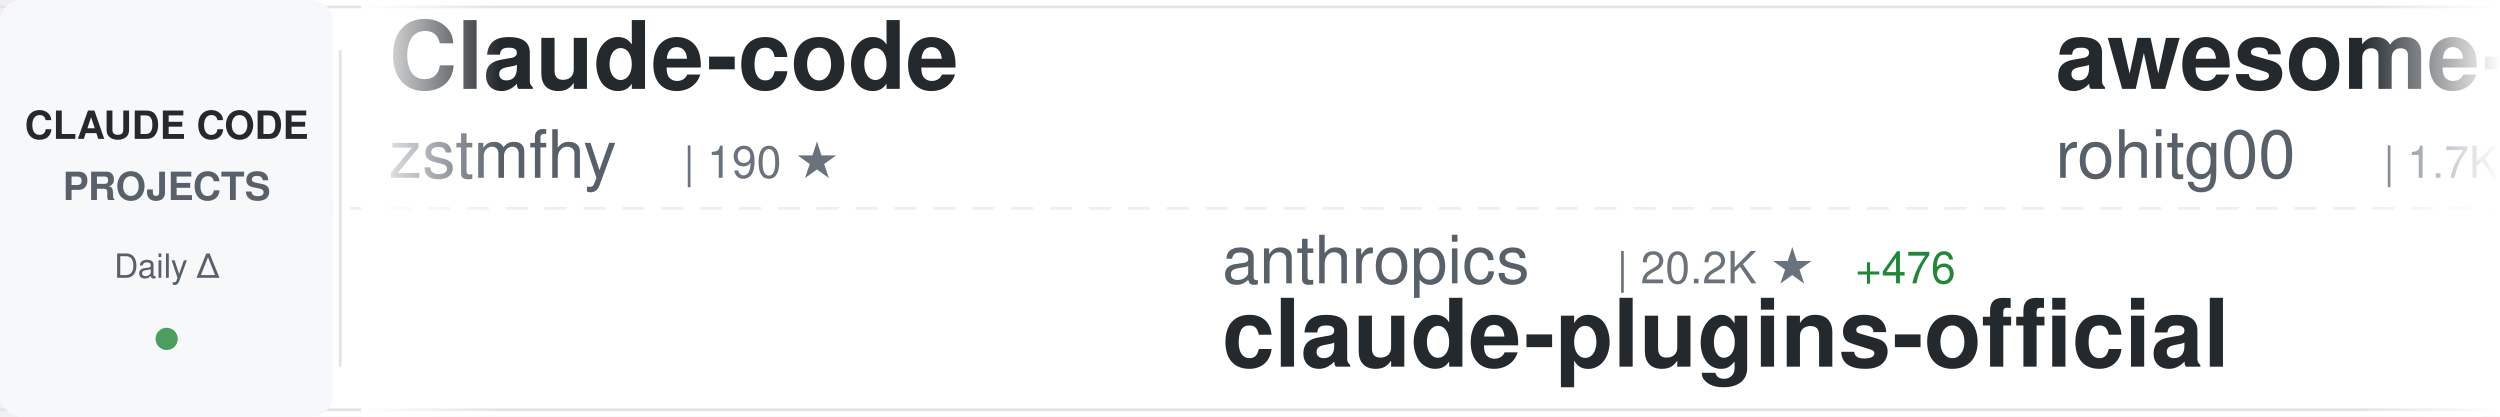
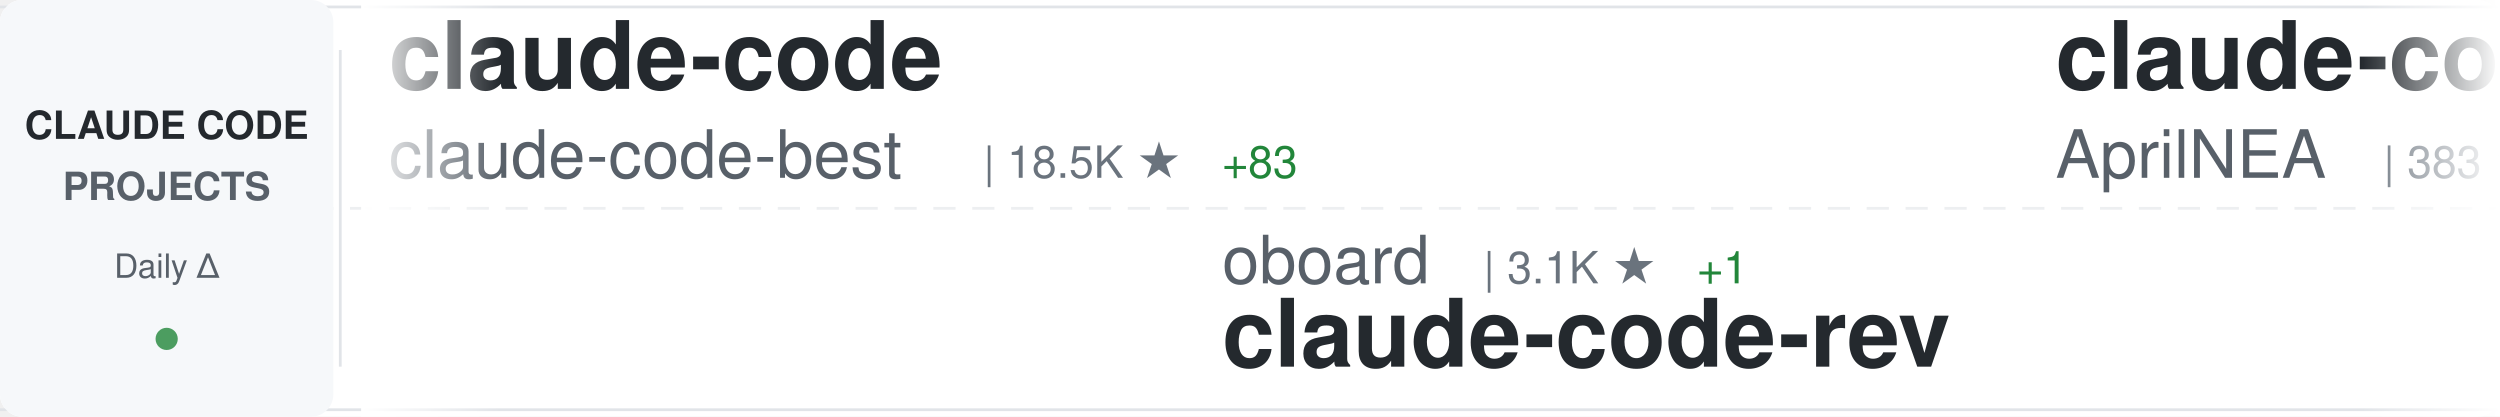
<svg xmlns="http://www.w3.org/2000/svg" width="900" height="150">
  <defs>
    <linearGradient id="awesomeLeftFade" x1="0%" y1="0%" x2="100%" y2="0%">
      <stop offset="0%" style="stop-color:#ffffff;stop-opacity:1" />
      <stop offset="100%" style="stop-color:#ffffff;stop-opacity:0" />
    </linearGradient>
    <linearGradient id="awesomeRightFade" x1="0%" y1="0%" x2="100%" y2="0%">
      <stop offset="0%" style="stop-color:#ffffff;stop-opacity:0" />
      <stop offset="100%" style="stop-color:#ffffff;stop-opacity:1" />
    </linearGradient>
  </defs>
  <rect width="900" height="150" fill="#ffffff" rx="8" />
  <rect x="0" y="2" width="900" height="1" fill="#e1e4e8" />
  <rect x="0" y="147" width="900" height="1" fill="#e1e4e8" />
  <line x1="0" y1="75" x2="900" y2="75" stroke="#e1e4e8" stroke-width="1" stroke-dasharray="8 6" opacity="0.6" />
  <rect x="0" y="0" width="120" height="150" fill="#f6f8fa" rx="8" />
  <text x="60" y="50" font-family="-apple-system, BlinkMacSystemFont, 'Segoe UI', Helvetica, Arial, sans-serif" font-size="14" font-weight="600" fill="#24292e" text-anchor="middle">CLAUDE CODE</text>
  <text x="60" y="72" font-family="-apple-system, BlinkMacSystemFont, 'Segoe UI', Helvetica, Arial, sans-serif" font-size="14" font-weight="600" fill="#586069" text-anchor="middle">PROJECTS</text>
  <text x="60" y="100" font-family="-apple-system, BlinkMacSystemFont, 'Segoe UI', Helvetica, Arial, sans-serif" font-size="12" font-weight="500" fill="#586069" text-anchor="middle">Daily Δ</text>
  <circle cx="60" cy="122" r="4" fill="#22863a" opacity="0.8" />
  <rect x="122" y="18" width="1" height="114" fill="#e1e4e8" />
  <clipPath id="awesomeTickerClip">
    <rect x="130" y="0" width="770" height="150" />
  </clipPath>
  <g clip-path="url(#awesomeTickerClip)">
    <g id="awesomeTickerItems">
      <animateTransform attributeName="transform" attributeType="XML" type="translate" from="0 0" to="-3000 0" dur="54s" repeatCount="indefinite" />
      <g transform="translate(0, 0)">
-         <text x="140" y="32" font-family="-apple-system, BlinkMacSystemFont, 'Segoe UI', Helvetica, Arial, sans-serif" font-size="34" font-weight="600" fill="#24292e">Claude-code</text>
-         <text x="140" y="64" font-family="-apple-system, BlinkMacSystemFont, 'Segoe UI', Helvetica, Arial, sans-serif" font-size="24" font-weight="400" fill="#586069">zstmfhy</text>
-         <text x="246" y="64" font-family="-apple-system, BlinkMacSystemFont, 'Segoe UI', Helvetica, Arial, sans-serif" font-size="16" font-weight="500" fill="#6a737d">| 190 ★</text>
+         <text x="140" y="32" font-family="-apple-system, BlinkMacSystemFont, 'Segoe UI', Helvetica, Arial, sans-serif" font-size="34" font-weight="600" fill="#24292e">claude-code</text>
+         <text x="140" y="64" font-family="-apple-system, BlinkMacSystemFont, 'Segoe UI', Helvetica, Arial, sans-serif" font-size="24" font-weight="400" fill="#586069">claude-code-best</text>
+         <text x="354" y="64" font-family="-apple-system, BlinkMacSystemFont, 'Segoe UI', Helvetica, Arial, sans-serif" font-size="16" font-weight="500" fill="#6a737d">| 18.5K ★</text>
+         <text x="440" y="64" font-family="-apple-system, BlinkMacSystemFont, 'Segoe UI', Helvetica, Arial, sans-serif" font-size="16" font-weight="500" fill="#22863a"> +83</text>
      </g>
      <g transform="translate(300, 0)">
-         <text x="140" y="102" font-family="-apple-system, BlinkMacSystemFont, 'Segoe UI', Helvetica, Arial, sans-serif" font-size="24" font-weight="400" fill="#586069">anthropics</text>
-         <text x="282" y="102" font-family="-apple-system, BlinkMacSystemFont, 'Segoe UI', Helvetica, Arial, sans-serif" font-size="16" font-weight="500" fill="#6a737d">| 20.2K ★</text>
-         <text x="368" y="102" font-family="-apple-system, BlinkMacSystemFont, 'Segoe UI', Helvetica, Arial, sans-serif" font-size="16" font-weight="500" fill="#22863a"> +476</text>
-         <text x="140" y="132" font-family="-apple-system, BlinkMacSystemFont, 'Segoe UI', Helvetica, Arial, sans-serif" font-size="34" font-weight="600" fill="#24292e">claude-plugins-official</text>
+         <text x="140" y="102" font-family="-apple-system, BlinkMacSystemFont, 'Segoe UI', Helvetica, Arial, sans-serif" font-size="24" font-weight="400" fill="#586069">oboard</text>
+         <text x="234" y="102" font-family="-apple-system, BlinkMacSystemFont, 'Segoe UI', Helvetica, Arial, sans-serif" font-size="16" font-weight="500" fill="#6a737d">| 3.1K ★</text>
+         <text x="311" y="102" font-family="-apple-system, BlinkMacSystemFont, 'Segoe UI', Helvetica, Arial, sans-serif" font-size="16" font-weight="500" fill="#22863a"> +1</text>
+         <text x="140" y="132" font-family="-apple-system, BlinkMacSystemFont, 'Segoe UI', Helvetica, Arial, sans-serif" font-size="34" font-weight="600" fill="#24292e">claude-code-rev</text>
      </g>
      <g transform="translate(600, 0)">
-         <text x="140" y="32" font-family="-apple-system, BlinkMacSystemFont, 'Segoe UI', Helvetica, Arial, sans-serif" font-size="34" font-weight="600" fill="#24292e">awesome-claude-code-tool...</text>
-         <text x="140" y="64" font-family="-apple-system, BlinkMacSystemFont, 'Segoe UI', Helvetica, Arial, sans-serif" font-size="24" font-weight="400" fill="#586069">rohitg00</text>
-         <text x="258" y="64" font-family="-apple-system, BlinkMacSystemFont, 'Segoe UI', Helvetica, Arial, sans-serif" font-size="16" font-weight="500" fill="#6a737d">| 1.7K ★</text>
-         <text x="335" y="64" font-family="-apple-system, BlinkMacSystemFont, 'Segoe UI', Helvetica, Arial, sans-serif" font-size="16" font-weight="500" fill="#22863a"> +16</text>
+         <text x="140" y="32" font-family="-apple-system, BlinkMacSystemFont, 'Segoe UI', Helvetica, Arial, sans-serif" font-size="34" font-weight="600" fill="#24292e">claude-code-source</text>
+         <text x="140" y="64" font-family="-apple-system, BlinkMacSystemFont, 'Segoe UI', Helvetica, Arial, sans-serif" font-size="24" font-weight="400" fill="#586069">AprilNEA</text>
+         <text x="258" y="64" font-family="-apple-system, BlinkMacSystemFont, 'Segoe UI', Helvetica, Arial, sans-serif" font-size="16" font-weight="500" fill="#6a737d">| 383 ★</text>
      </g>
      <g transform="translate(900, 0)">
-         <text x="140" y="102" font-family="-apple-system, BlinkMacSystemFont, 'Segoe UI', Helvetica, Arial, sans-serif" font-size="24" font-weight="400" fill="#586069">anthropics</text>
-         <text x="282" y="102" font-family="-apple-system, BlinkMacSystemFont, 'Segoe UI', Helvetica, Arial, sans-serif" font-size="16" font-weight="500" fill="#6a737d">| 125.0K ★</text>
-         <text x="377" y="102" font-family="-apple-system, BlinkMacSystemFont, 'Segoe UI', Helvetica, Arial, sans-serif" font-size="16" font-weight="500" fill="#22863a"> +339</text>
+         <text x="140" y="102" font-family="-apple-system, BlinkMacSystemFont, 'Segoe UI', Helvetica, Arial, sans-serif" font-size="24" font-weight="400" fill="#586069">VineeTagarwaL-code</text>
+         <text x="378" y="102" font-family="-apple-system, BlinkMacSystemFont, 'Segoe UI', Helvetica, Arial, sans-serif" font-size="16" font-weight="500" fill="#6a737d">| 275 ★</text>
+         <text x="446" y="102" font-family="-apple-system, BlinkMacSystemFont, 'Segoe UI', Helvetica, Arial, sans-serif" font-size="16" font-weight="500" fill="#22863a"> +1</text>
        <text x="140" y="132" font-family="-apple-system, BlinkMacSystemFont, 'Segoe UI', Helvetica, Arial, sans-serif" font-size="34" font-weight="600" fill="#24292e">claude-code</text>
      </g>
      <g transform="translate(1200, 0)">
-         <text x="140" y="32" font-family="-apple-system, BlinkMacSystemFont, 'Segoe UI', Helvetica, Arial, sans-serif" font-size="34" font-weight="600" fill="#24292e">claude-code-book</text>
-         <text x="140" y="64" font-family="-apple-system, BlinkMacSystemFont, 'Segoe UI', Helvetica, Arial, sans-serif" font-size="24" font-weight="400" fill="#586069">lintsinghua</text>
-         <text x="294" y="64" font-family="-apple-system, BlinkMacSystemFont, 'Segoe UI', Helvetica, Arial, sans-serif" font-size="16" font-weight="500" fill="#6a737d">| 3.3K ★</text>
-         <text x="371" y="64" font-family="-apple-system, BlinkMacSystemFont, 'Segoe UI', Helvetica, Arial, sans-serif" font-size="16" font-weight="500" fill="#22863a"> +19</text>
+         <text x="140" y="32" font-family="-apple-system, BlinkMacSystemFont, 'Segoe UI', Helvetica, Arial, sans-serif" font-size="34" font-weight="600" fill="#24292e">claude-code-ultimate-gui...</text>
+         <text x="140" y="64" font-family="-apple-system, BlinkMacSystemFont, 'Segoe UI', Helvetica, Arial, sans-serif" font-size="24" font-weight="400" fill="#586069">FlorianBruniaux</text>
+         <text x="342" y="64" font-family="-apple-system, BlinkMacSystemFont, 'Segoe UI', Helvetica, Arial, sans-serif" font-size="16" font-weight="500" fill="#6a737d">| 4.4K ★</text>
+         <text x="419" y="64" font-family="-apple-system, BlinkMacSystemFont, 'Segoe UI', Helvetica, Arial, sans-serif" font-size="16" font-weight="500" fill="#22863a"> +18</text>
      </g>
      <g transform="translate(1500, 0)">
-         <text x="140" y="102" font-family="-apple-system, BlinkMacSystemFont, 'Segoe UI', Helvetica, Arial, sans-serif" font-size="24" font-weight="400" fill="#586069">liuup</text>
-         <text x="222" y="102" font-family="-apple-system, BlinkMacSystemFont, 'Segoe UI', Helvetica, Arial, sans-serif" font-size="16" font-weight="500" fill="#6a737d">| 2.6K ★</text>
-         <text x="299" y="102" font-family="-apple-system, BlinkMacSystemFont, 'Segoe UI', Helvetica, Arial, sans-serif" font-size="16" font-weight="500" fill="#22863a"> +32</text>
-         <text x="140" y="132" font-family="-apple-system, BlinkMacSystemFont, 'Segoe UI', Helvetica, Arial, sans-serif" font-size="34" font-weight="600" fill="#24292e">claude-code-analysis</text>
+         <text x="140" y="102" font-family="-apple-system, BlinkMacSystemFont, 'Segoe UI', Helvetica, Arial, sans-serif" font-size="24" font-weight="400" fill="#586069">shanraisshan</text>
+         <text x="306" y="102" font-family="-apple-system, BlinkMacSystemFont, 'Segoe UI', Helvetica, Arial, sans-serif" font-size="16" font-weight="500" fill="#6a737d">| 53.9K ★</text>
+         <text x="392" y="102" font-family="-apple-system, BlinkMacSystemFont, 'Segoe UI', Helvetica, Arial, sans-serif" font-size="16" font-weight="500" fill="#22863a"> +220</text>
+         <text x="140" y="132" font-family="-apple-system, BlinkMacSystemFont, 'Segoe UI', Helvetica, Arial, sans-serif" font-size="34" font-weight="600" fill="#24292e">claude-code-best-practic...</text>
      </g>
      <g transform="translate(1800, 0)">
-         <text x="140" y="32" font-family="-apple-system, BlinkMacSystemFont, 'Segoe UI', Helvetica, Arial, sans-serif" font-size="34" font-weight="600" fill="#24292e">Claude-Code-Workflow</text>
-         <text x="140" y="64" font-family="-apple-system, BlinkMacSystemFont, 'Segoe UI', Helvetica, Arial, sans-serif" font-size="24" font-weight="400" fill="#586069">catlog22</text>
-         <text x="258" y="64" font-family="-apple-system, BlinkMacSystemFont, 'Segoe UI', Helvetica, Arial, sans-serif" font-size="16" font-weight="500" fill="#6a737d">| 2.0K ★</text>
-         <text x="335" y="64" font-family="-apple-system, BlinkMacSystemFont, 'Segoe UI', Helvetica, Arial, sans-serif" font-size="16" font-weight="500" fill="#22863a"> +4</text>
-       </g>
-       <g transform="translate(2100, 0)">
-         <text x="140" y="102" font-family="-apple-system, BlinkMacSystemFont, 'Segoe UI', Helvetica, Arial, sans-serif" font-size="24" font-weight="400" fill="#586069">fuergaosi233</text>
-         <text x="306" y="102" font-family="-apple-system, BlinkMacSystemFont, 'Segoe UI', Helvetica, Arial, sans-serif" font-size="16" font-weight="500" fill="#6a737d">| 2.6K ★</text>
-         <text x="383" y="102" font-family="-apple-system, BlinkMacSystemFont, 'Segoe UI', Helvetica, Arial, sans-serif" font-size="16" font-weight="500" fill="#22863a"> +6</text>
-         <text x="140" y="132" font-family="-apple-system, BlinkMacSystemFont, 'Segoe UI', Helvetica, Arial, sans-serif" font-size="34" font-weight="600" fill="#24292e">claude-code-proxy</text>
-       </g>
-       <g transform="translate(2400, 0)">
        <text x="140" y="32" font-family="-apple-system, BlinkMacSystemFont, 'Segoe UI', Helvetica, Arial, sans-serif" font-size="34" font-weight="600" fill="#24292e">claude-code</text>
        <text x="140" y="64" font-family="-apple-system, BlinkMacSystemFont, 'Segoe UI', Helvetica, Arial, sans-serif" font-size="24" font-weight="400" fill="#586069">tanbiralam</text>
        <text x="282" y="64" font-family="-apple-system, BlinkMacSystemFont, 'Segoe UI', Helvetica, Arial, sans-serif" font-size="16" font-weight="500" fill="#6a737d">| 1.7K ★</text>
-         <text x="359" y="64" font-family="-apple-system, BlinkMacSystemFont, 'Segoe UI', Helvetica, Arial, sans-serif" font-size="16" font-weight="500" fill="#22863a"> +10</text>
+         <text x="359" y="64" font-family="-apple-system, BlinkMacSystemFont, 'Segoe UI', Helvetica, Arial, sans-serif" font-size="16" font-weight="500" fill="#22863a"> +7</text>
+       </g>
+       <g transform="translate(2100, 0)">
+         <text x="140" y="102" font-family="-apple-system, BlinkMacSystemFont, 'Segoe UI', Helvetica, Arial, sans-serif" font-size="24" font-weight="400" fill="#586069">ChinaSiro</text>
+         <text x="270" y="102" font-family="-apple-system, BlinkMacSystemFont, 'Segoe UI', Helvetica, Arial, sans-serif" font-size="16" font-weight="500" fill="#6a737d">| 9.2K ★</text>
+         <text x="347" y="102" font-family="-apple-system, BlinkMacSystemFont, 'Segoe UI', Helvetica, Arial, sans-serif" font-size="16" font-weight="500" fill="#22863a"> +8</text>
+         <text x="140" y="132" font-family="-apple-system, BlinkMacSystemFont, 'Segoe UI', Helvetica, Arial, sans-serif" font-size="34" font-weight="600" fill="#24292e">claude-code-sourcemap</text>
+       </g>
+       <g transform="translate(2400, 0)">
+         <text x="140" y="32" font-family="-apple-system, BlinkMacSystemFont, 'Segoe UI', Helvetica, Arial, sans-serif" font-size="34" font-weight="600" fill="#24292e">Auto-claude-code-researc...</text>
+         <text x="140" y="64" font-family="-apple-system, BlinkMacSystemFont, 'Segoe UI', Helvetica, Arial, sans-serif" font-size="24" font-weight="400" fill="#586069">wanshuiyin</text>
+         <text x="282" y="64" font-family="-apple-system, BlinkMacSystemFont, 'Segoe UI', Helvetica, Arial, sans-serif" font-size="16" font-weight="500" fill="#6a737d">| 10.1K ★</text>
+         <text x="368" y="64" font-family="-apple-system, BlinkMacSystemFont, 'Segoe UI', Helvetica, Arial, sans-serif" font-size="16" font-weight="500" fill="#22863a"> +140</text>
      </g>
      <g transform="translate(2700, 0)">
-         <text x="140" y="102" font-family="-apple-system, BlinkMacSystemFont, 'Segoe UI', Helvetica, Arial, sans-serif" font-size="24" font-weight="400" fill="#586069">pedrohcgs</text>
-         <text x="270" y="102" font-family="-apple-system, BlinkMacSystemFont, 'Segoe UI', Helvetica, Arial, sans-serif" font-size="16" font-weight="500" fill="#6a737d">| 1.1K ★</text>
-         <text x="347" y="102" font-family="-apple-system, BlinkMacSystemFont, 'Segoe UI', Helvetica, Arial, sans-serif" font-size="16" font-weight="500" fill="#22863a"> +5</text>
-         <text x="140" y="132" font-family="-apple-system, BlinkMacSystemFont, 'Segoe UI', Helvetica, Arial, sans-serif" font-size="34" font-weight="600" fill="#24292e">claude-code-my-workflow</text>
+         <text x="140" y="102" font-family="-apple-system, BlinkMacSystemFont, 'Segoe UI', Helvetica, Arial, sans-serif" font-size="24" font-weight="400" fill="#586069">carlvellotti</text>
+         <text x="306" y="102" font-family="-apple-system, BlinkMacSystemFont, 'Segoe UI', Helvetica, Arial, sans-serif" font-size="16" font-weight="500" fill="#6a737d">| 2.0K ★</text>
+         <text x="140" y="132" font-family="-apple-system, BlinkMacSystemFont, 'Segoe UI', Helvetica, Arial, sans-serif" font-size="34" font-weight="600" fill="#24292e">claude-code-pm-course</text>
      </g>
      <g transform="translate(3000, 0)">
-         <text x="140" y="32" font-family="-apple-system, BlinkMacSystemFont, 'Segoe UI', Helvetica, Arial, sans-serif" font-size="34" font-weight="600" fill="#24292e">Claude-code</text>
-         <text x="140" y="64" font-family="-apple-system, BlinkMacSystemFont, 'Segoe UI', Helvetica, Arial, sans-serif" font-size="24" font-weight="400" fill="#586069">zstmfhy</text>
-         <text x="246" y="64" font-family="-apple-system, BlinkMacSystemFont, 'Segoe UI', Helvetica, Arial, sans-serif" font-size="16" font-weight="500" fill="#6a737d">| 190 ★</text>
+         <text x="140" y="32" font-family="-apple-system, BlinkMacSystemFont, 'Segoe UI', Helvetica, Arial, sans-serif" font-size="34" font-weight="600" fill="#24292e">claude-code</text>
+         <text x="140" y="64" font-family="-apple-system, BlinkMacSystemFont, 'Segoe UI', Helvetica, Arial, sans-serif" font-size="24" font-weight="400" fill="#586069">claude-code-best</text>
+         <text x="354" y="64" font-family="-apple-system, BlinkMacSystemFont, 'Segoe UI', Helvetica, Arial, sans-serif" font-size="16" font-weight="500" fill="#6a737d">| 18.5K ★</text>
+         <text x="440" y="64" font-family="-apple-system, BlinkMacSystemFont, 'Segoe UI', Helvetica, Arial, sans-serif" font-size="16" font-weight="500" fill="#22863a"> +83</text>
      </g>
      <g transform="translate(3300, 0)">
-         <text x="140" y="102" font-family="-apple-system, BlinkMacSystemFont, 'Segoe UI', Helvetica, Arial, sans-serif" font-size="24" font-weight="400" fill="#586069">anthropics</text>
-         <text x="282" y="102" font-family="-apple-system, BlinkMacSystemFont, 'Segoe UI', Helvetica, Arial, sans-serif" font-size="16" font-weight="500" fill="#6a737d">| 20.2K ★</text>
-         <text x="368" y="102" font-family="-apple-system, BlinkMacSystemFont, 'Segoe UI', Helvetica, Arial, sans-serif" font-size="16" font-weight="500" fill="#22863a"> +476</text>
-         <text x="140" y="132" font-family="-apple-system, BlinkMacSystemFont, 'Segoe UI', Helvetica, Arial, sans-serif" font-size="34" font-weight="600" fill="#24292e">claude-plugins-official</text>
+         <text x="140" y="102" font-family="-apple-system, BlinkMacSystemFont, 'Segoe UI', Helvetica, Arial, sans-serif" font-size="24" font-weight="400" fill="#586069">oboard</text>
+         <text x="234" y="102" font-family="-apple-system, BlinkMacSystemFont, 'Segoe UI', Helvetica, Arial, sans-serif" font-size="16" font-weight="500" fill="#6a737d">| 3.1K ★</text>
+         <text x="311" y="102" font-family="-apple-system, BlinkMacSystemFont, 'Segoe UI', Helvetica, Arial, sans-serif" font-size="16" font-weight="500" fill="#22863a"> +1</text>
+         <text x="140" y="132" font-family="-apple-system, BlinkMacSystemFont, 'Segoe UI', Helvetica, Arial, sans-serif" font-size="34" font-weight="600" fill="#24292e">claude-code-rev</text>
      </g>
      <g transform="translate(3600, 0)">
-         <text x="140" y="32" font-family="-apple-system, BlinkMacSystemFont, 'Segoe UI', Helvetica, Arial, sans-serif" font-size="34" font-weight="600" fill="#24292e">awesome-claude-code-tool...</text>
-         <text x="140" y="64" font-family="-apple-system, BlinkMacSystemFont, 'Segoe UI', Helvetica, Arial, sans-serif" font-size="24" font-weight="400" fill="#586069">rohitg00</text>
-         <text x="258" y="64" font-family="-apple-system, BlinkMacSystemFont, 'Segoe UI', Helvetica, Arial, sans-serif" font-size="16" font-weight="500" fill="#6a737d">| 1.7K ★</text>
-         <text x="335" y="64" font-family="-apple-system, BlinkMacSystemFont, 'Segoe UI', Helvetica, Arial, sans-serif" font-size="16" font-weight="500" fill="#22863a"> +16</text>
+         <text x="140" y="32" font-family="-apple-system, BlinkMacSystemFont, 'Segoe UI', Helvetica, Arial, sans-serif" font-size="34" font-weight="600" fill="#24292e">claude-code-source</text>
+         <text x="140" y="64" font-family="-apple-system, BlinkMacSystemFont, 'Segoe UI', Helvetica, Arial, sans-serif" font-size="24" font-weight="400" fill="#586069">AprilNEA</text>
+         <text x="258" y="64" font-family="-apple-system, BlinkMacSystemFont, 'Segoe UI', Helvetica, Arial, sans-serif" font-size="16" font-weight="500" fill="#6a737d">| 383 ★</text>
      </g>
      <g transform="translate(3900, 0)">
-         <text x="140" y="102" font-family="-apple-system, BlinkMacSystemFont, 'Segoe UI', Helvetica, Arial, sans-serif" font-size="24" font-weight="400" fill="#586069">anthropics</text>
-         <text x="282" y="102" font-family="-apple-system, BlinkMacSystemFont, 'Segoe UI', Helvetica, Arial, sans-serif" font-size="16" font-weight="500" fill="#6a737d">| 125.0K ★</text>
-         <text x="377" y="102" font-family="-apple-system, BlinkMacSystemFont, 'Segoe UI', Helvetica, Arial, sans-serif" font-size="16" font-weight="500" fill="#22863a"> +339</text>
+         <text x="140" y="102" font-family="-apple-system, BlinkMacSystemFont, 'Segoe UI', Helvetica, Arial, sans-serif" font-size="24" font-weight="400" fill="#586069">VineeTagarwaL-code</text>
+         <text x="378" y="102" font-family="-apple-system, BlinkMacSystemFont, 'Segoe UI', Helvetica, Arial, sans-serif" font-size="16" font-weight="500" fill="#6a737d">| 275 ★</text>
+         <text x="446" y="102" font-family="-apple-system, BlinkMacSystemFont, 'Segoe UI', Helvetica, Arial, sans-serif" font-size="16" font-weight="500" fill="#22863a"> +1</text>
        <text x="140" y="132" font-family="-apple-system, BlinkMacSystemFont, 'Segoe UI', Helvetica, Arial, sans-serif" font-size="34" font-weight="600" fill="#24292e">claude-code</text>
      </g>
    </g>
  </g>
  <rect x="130" y="0" width="50" height="150" fill="url(#awesomeLeftFade)" />
  <rect x="850" y="0" width="50" height="150" fill="url(#awesomeRightFade)" />
</svg>
